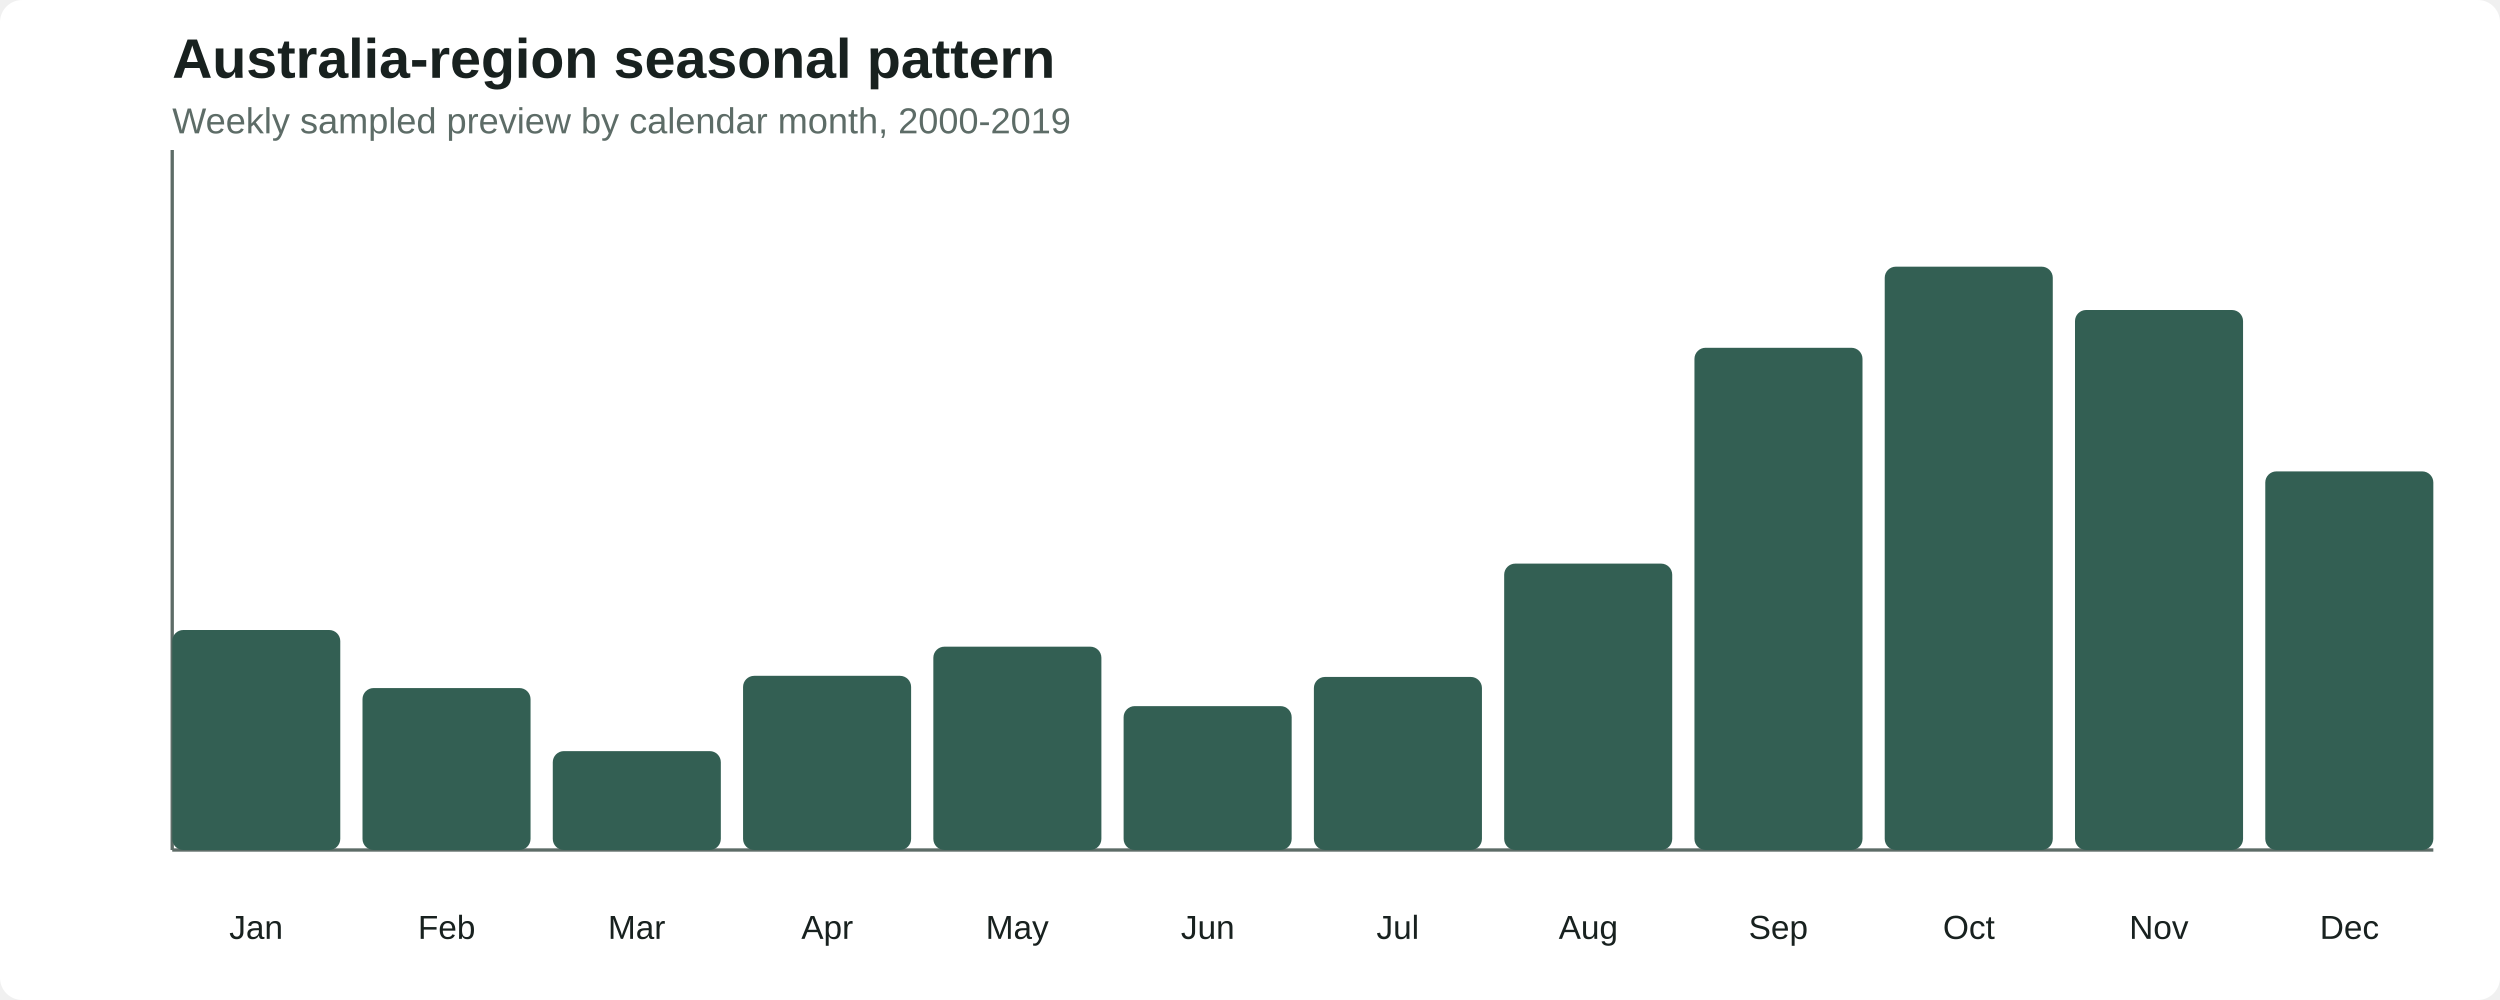
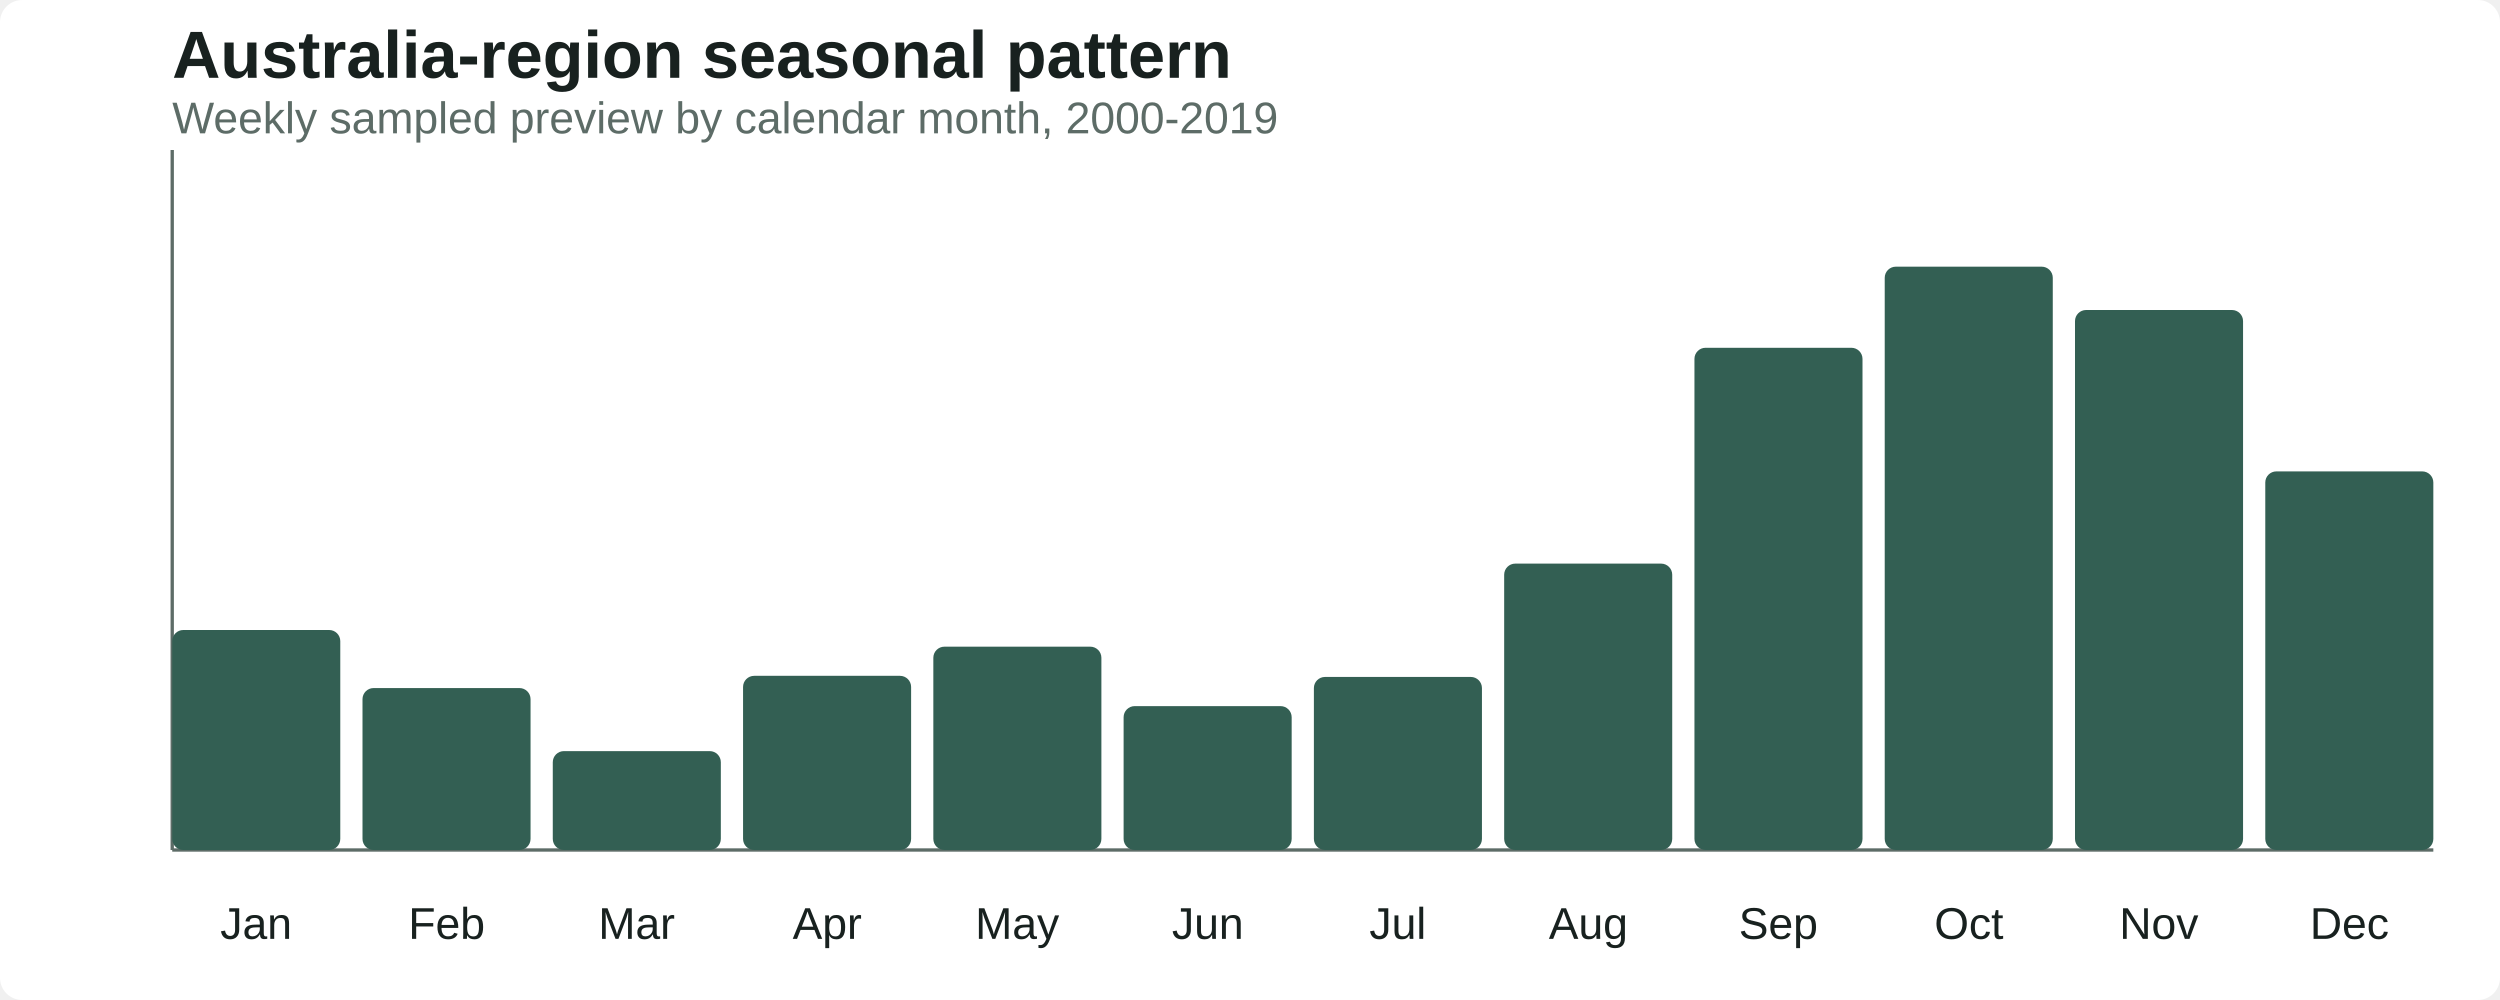
<svg xmlns="http://www.w3.org/2000/svg" viewBox="0 0 900 360" role="img" aria-label="Australia-region seasonal pattern">
  <style>
    .bg{fill:#ffffff} .axis{stroke:#5d6c67;stroke-width:1.2} rect{fill:#335f53}
-     text{font-family:Arial,Helvetica,sans-serif;fill:#18211f} .small{font-size:12px;fill:#5d6c67}
-     .title{font-size:20px;font-weight:700} .subtitle{font-size:13px;fill:#5d6c67}
+     text{font-family:Arial,Helvetica,sans-serif;fill:#18211f} .small{font-size:16px;fill:#5d6c67}
+     .title{font-size:24px;font-weight:700} .subtitle{font-size:16px;fill:#5d6c67}
  </style>
  <rect class="bg" width="900" height="360" rx="8" />
  <text class="title" x="62" y="28">Australia-region seasonal pattern</text>
  <text class="subtitle" x="62" y="48">Weekly sampled preview by calendar month, 2000-2019</text>
  <line class="axis" x1="62" y1="306" x2="876" y2="306" />
  <line class="axis" x1="62" y1="54" x2="62" y2="306" />
  <rect x="62.0" y="226.8" width="60.5" height="79.2" rx="4" />
  <rect x="130.5" y="247.7" width="60.5" height="58.3" rx="4" />
  <rect x="199.0" y="270.4" width="60.5" height="35.6" rx="4" />
  <rect x="267.5" y="243.3" width="60.5" height="62.7" rx="4" />
  <rect x="336.0" y="232.8" width="60.5" height="73.2" rx="4" />
  <rect x="404.5" y="254.2" width="60.5" height="51.8" rx="4" />
  <rect x="473.0" y="243.7" width="60.5" height="62.3" rx="4" />
  <rect x="541.5" y="202.9" width="60.5" height="103.1" rx="4" />
  <rect x="610.0" y="125.2" width="60.5" height="180.8" rx="4" />
  <rect x="678.5" y="96.0" width="60.5" height="210.0" rx="4" />
  <rect x="747.0" y="111.6" width="60.5" height="194.4" rx="4" />
  <rect x="815.5" y="169.7" width="60.5" height="136.3" rx="4" />
  <g class="small">
    <text x="92.2" y="338" text-anchor="middle">Jan</text>
    <text x="160.8" y="338" text-anchor="middle">Feb</text>
    <text x="229.2" y="338" text-anchor="middle">Mar</text>
    <text x="297.8" y="338" text-anchor="middle">Apr</text>
    <text x="366.2" y="338" text-anchor="middle">May</text>
    <text x="434.8" y="338" text-anchor="middle">Jun</text>
    <text x="503.2" y="338" text-anchor="middle">Jul</text>
    <text x="571.8" y="338" text-anchor="middle">Aug</text>
    <text x="640.2" y="338" text-anchor="middle">Sep</text>
    <text x="708.8" y="338" text-anchor="middle">Oct</text>
    <text x="777.2" y="338" text-anchor="middle">Nov</text>
    <text x="845.8" y="338" text-anchor="middle">Dec</text>
  </g>
</svg>
